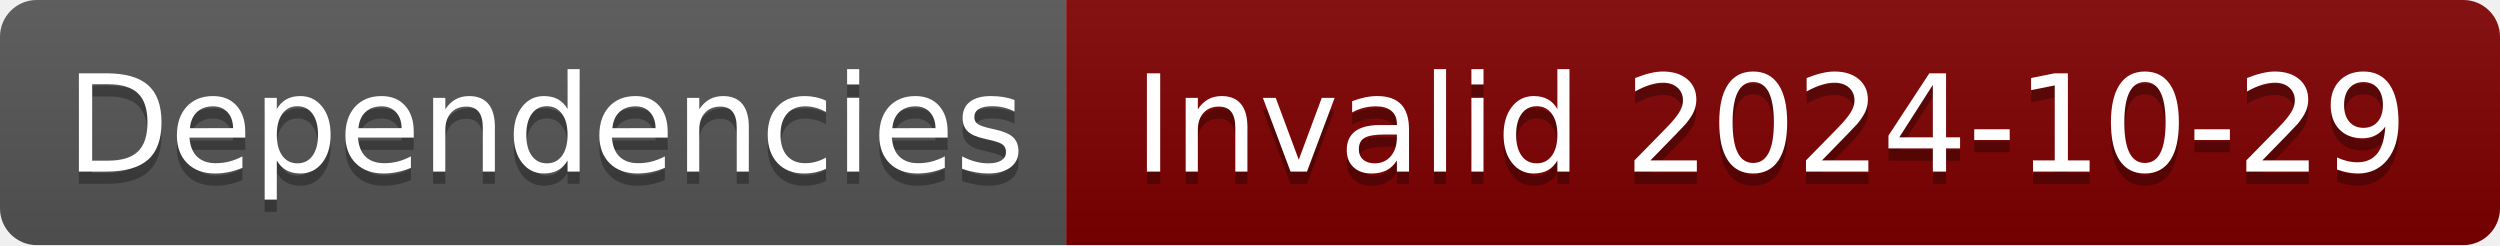
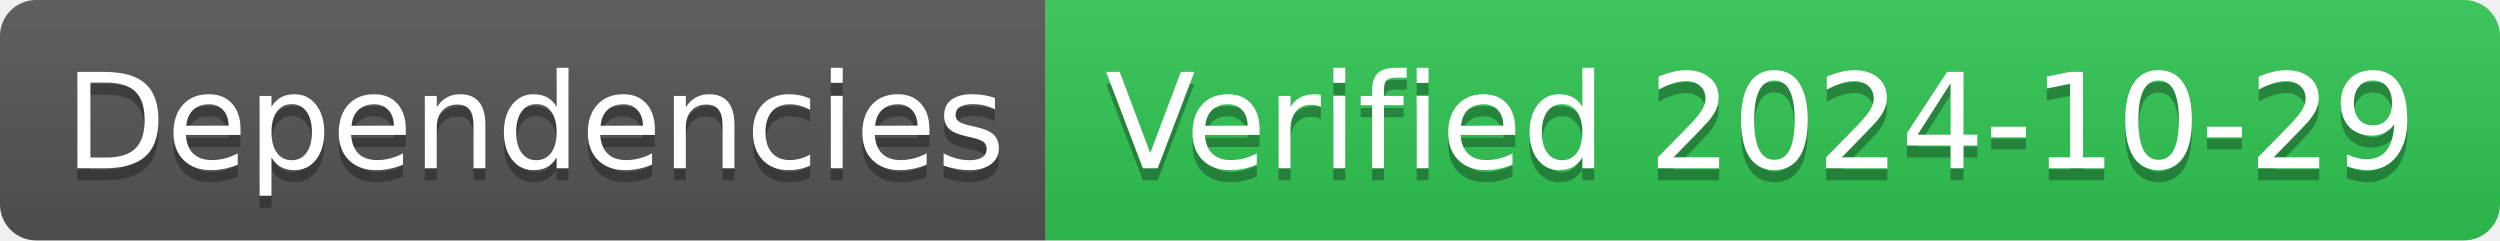
- <svg xmlns="http://www.w3.org/2000/svg" width="204" height="20" role="img" aria-label="Dependencies: Invalid 2024-10-29">
+ <svg xmlns="http://www.w3.org/2000/svg" width="208" height="20" role="img" aria-label="Dependencies: Verified 2024-10-29">
  <linearGradient id="s" x2="0" y2="100%">
    <stop offset="0" stop-color="#bbb" stop-opacity=".1" />
    <stop offset="1" stop-opacity=".1" />
  </linearGradient>
  <clipPath id="r">
-     <rect width="204" height="20" rx="3" fill="#fff" />
+     <rect width="208" height="20" rx="3" fill="#fff" />
  </clipPath>
  <g clip-path="url(#r)">
    <rect width="87" height="20" fill="#555" />
-     <rect x="87" width="117" height="20" fill="#800000" />
-     <rect width="204" height="20" fill="url(#s)" />
+     <rect x="87" width="121" height="20" fill="#31c653" />
+     <rect width="208" height="20" fill="url(#s)" />
  </g>
  <g fill="#fff" text-anchor="middle" font-family="Verdana,Geneva,DejaVu Sans,sans-serif" text-rendering="geometricPrecision" font-size="110">
    <text aria-hidden="true" x="445" y="150" fill="#010101" fill-opacity=".3" transform="scale(.1)" textLength="770">Dependencies</text>
    <text x="445" y="140" transform="scale(.1)" fill="#fff" textLength="770">Dependencies</text>
-     <text aria-hidden="true" x="1445" y="150" fill="#010101" fill-opacity=".3" transform="scale(.1)" textLength="1070">Invalid 2024-10-29</text>
-     <text x="1445" y="140" transform="scale(.1)" fill="#fff" textLength="1070">Invalid 2024-10-29</text>
+     <text aria-hidden="true" x="1465" y="150" fill="#010101" fill-opacity=".3" transform="scale(.1)" textLength="1110">Verified 2024-10-29</text>
+     <text x="1465" y="140" transform="scale(.1)" fill="#fff" textLength="1110">Verified 2024-10-29</text>
  </g>
</svg>
